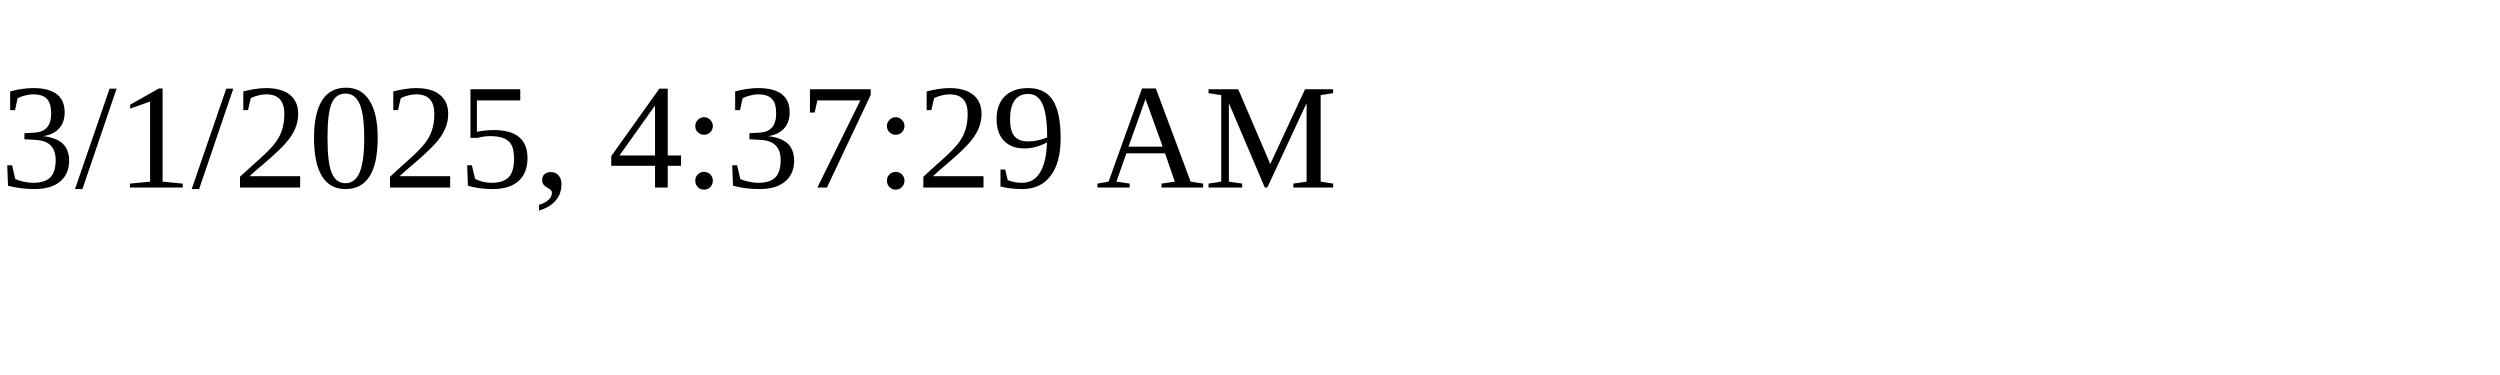
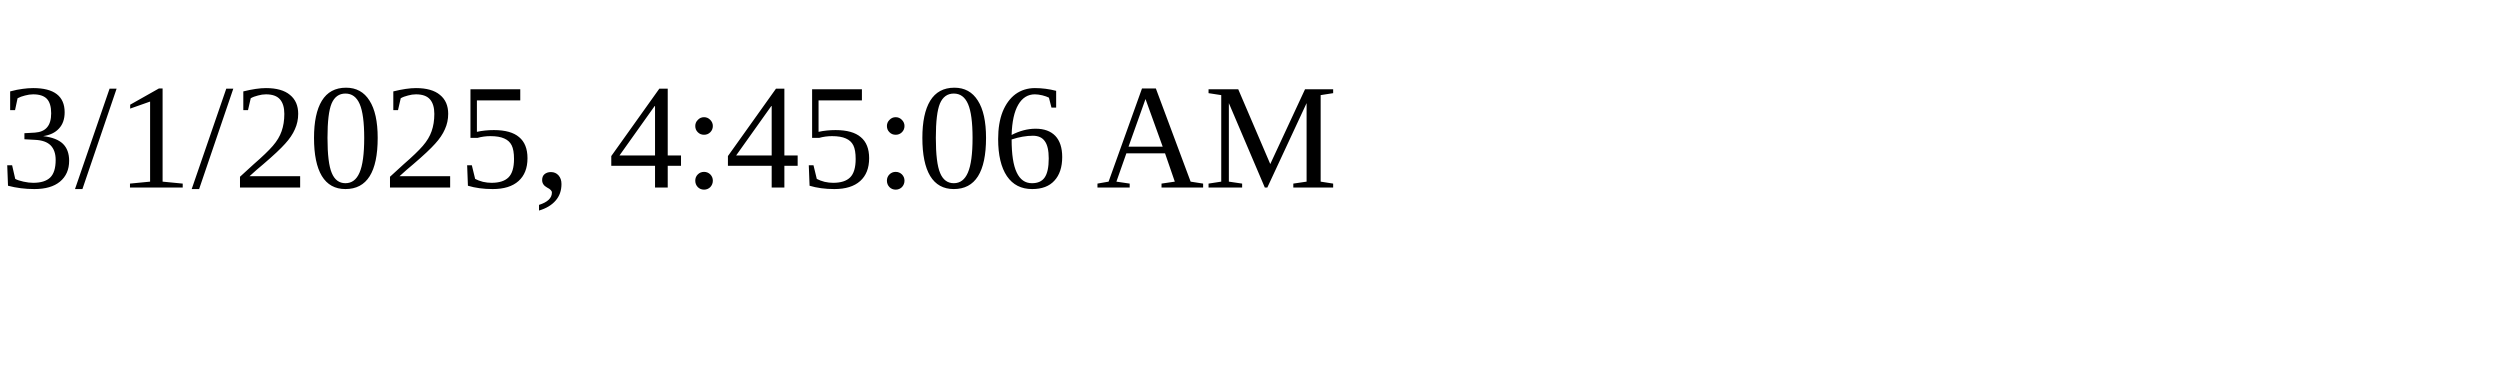
<svg xmlns="http://www.w3.org/2000/svg" height="30" width="200">
-   <text x="0" y="15">3/1/2025, 4:37:29 AM</text>
+   <text x="0" y="15">3/1/2025, 4:45:06 AM</text>
</svg>
